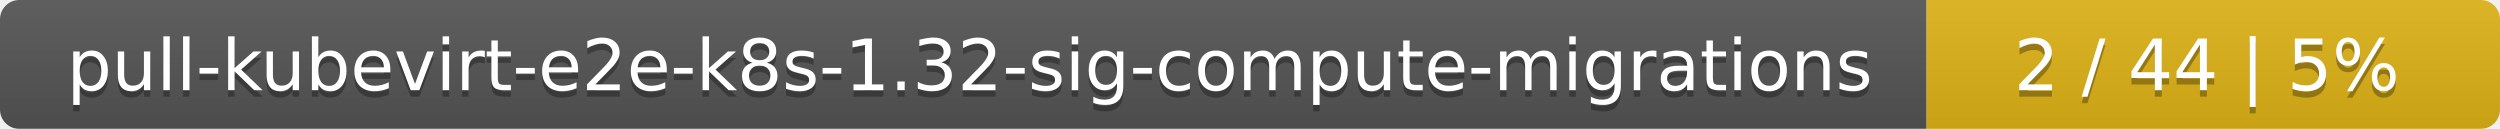
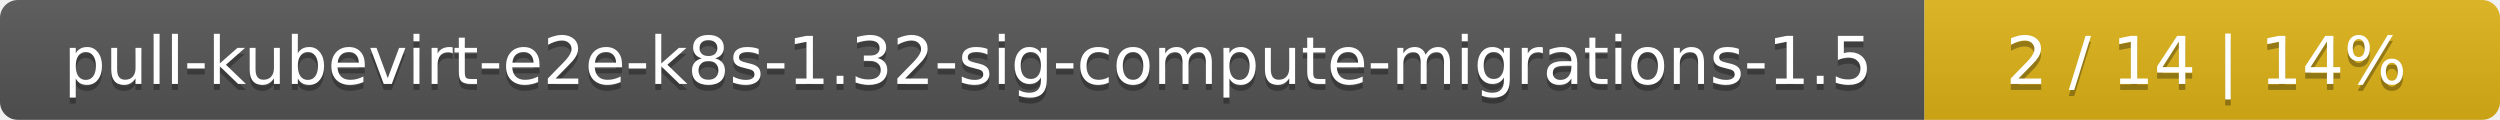
- <svg xmlns="http://www.w3.org/2000/svg" width="388" height="20">
+ <svg xmlns="http://www.w3.org/2000/svg" width="417" height="20">
  <linearGradient id="smooth" x2="0" y2="100%">
    <stop offset="0" stop-color="#bbb" stop-opacity=".1" />
    <stop offset="1" stop-opacity=".1" />
  </linearGradient>
  <mask id="round">
-     <rect width="388" height="20" rx="3" fill="#fff" />
+     <rect width="417" height="20" rx="3" fill="#fff" />
  </mask>
  <g mask="url(#round)">
-     <rect width="299" height="20" fill="#555" />
-     <rect x="299" width="89" height="20" fill="#dfb317" />
-     <rect width="388" height="20" fill="url(#smooth)" />
+     <rect width="321" height="20" fill="#555" />
+     <rect x="321" width="96" height="20" fill="#dfb317" />
+     <rect width="417" height="20" fill="url(#smooth)" />
  </g>
  <g fill="#fff" text-anchor="middle" font-family="DejaVu Sans,Verdana,Geneva,sans-serif" font-size="11">
-     <text x="150.5" y="15" fill="#010101" fill-opacity=".3">pull-kubevirt-e2e-k8s-1.32-sig-compute-migrations</text>
-     <text x="150.5" y="14">pull-kubevirt-e2e-k8s-1.32-sig-compute-migrations</text>
-     <text x="342.5" y="15" fill="#010101" fill-opacity=".3">2 / 44    |    5%</text>
-     <text x="342.5" y="14">2 / 44    |    5%</text>
+     <text x="161.5" y="15" fill="#010101" fill-opacity=".3">pull-kubevirt-e2e-k8s-1.32-sig-compute-migrations-1.5</text>
+     <text x="161.5" y="14">pull-kubevirt-e2e-k8s-1.32-sig-compute-migrations-1.5</text>
+     <text x="368" y="15" fill="#010101" fill-opacity=".3">2 / 14    |    14%</text>
+     <text x="368" y="14">2 / 14    |    14%</text>
  </g>
</svg>
